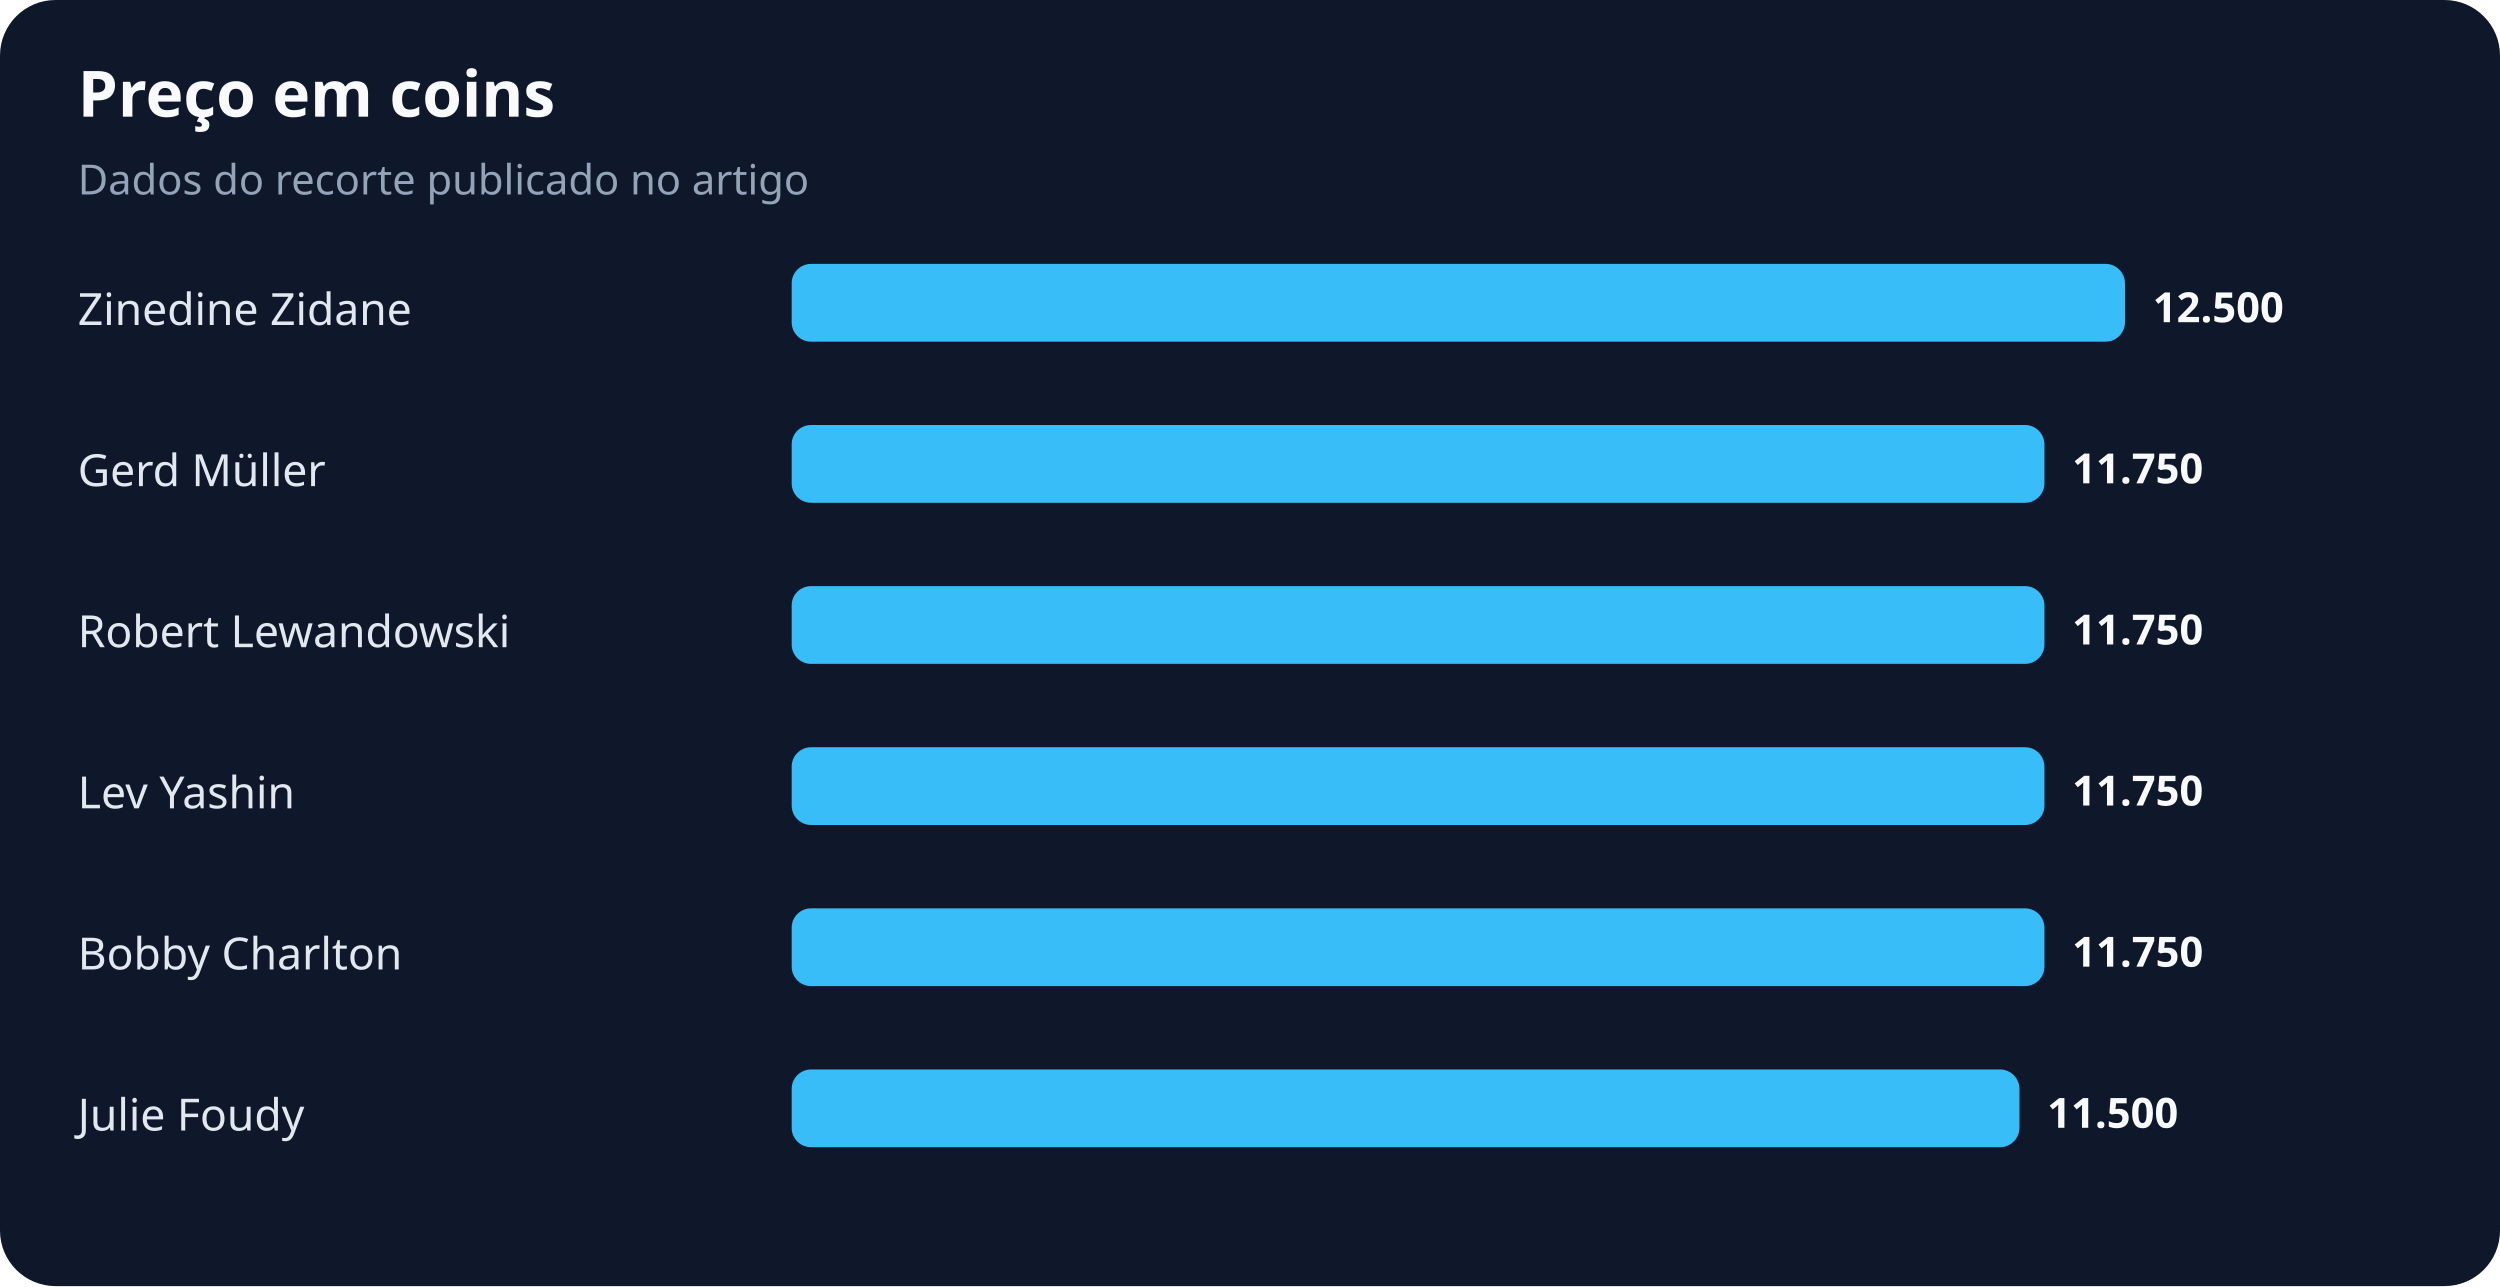
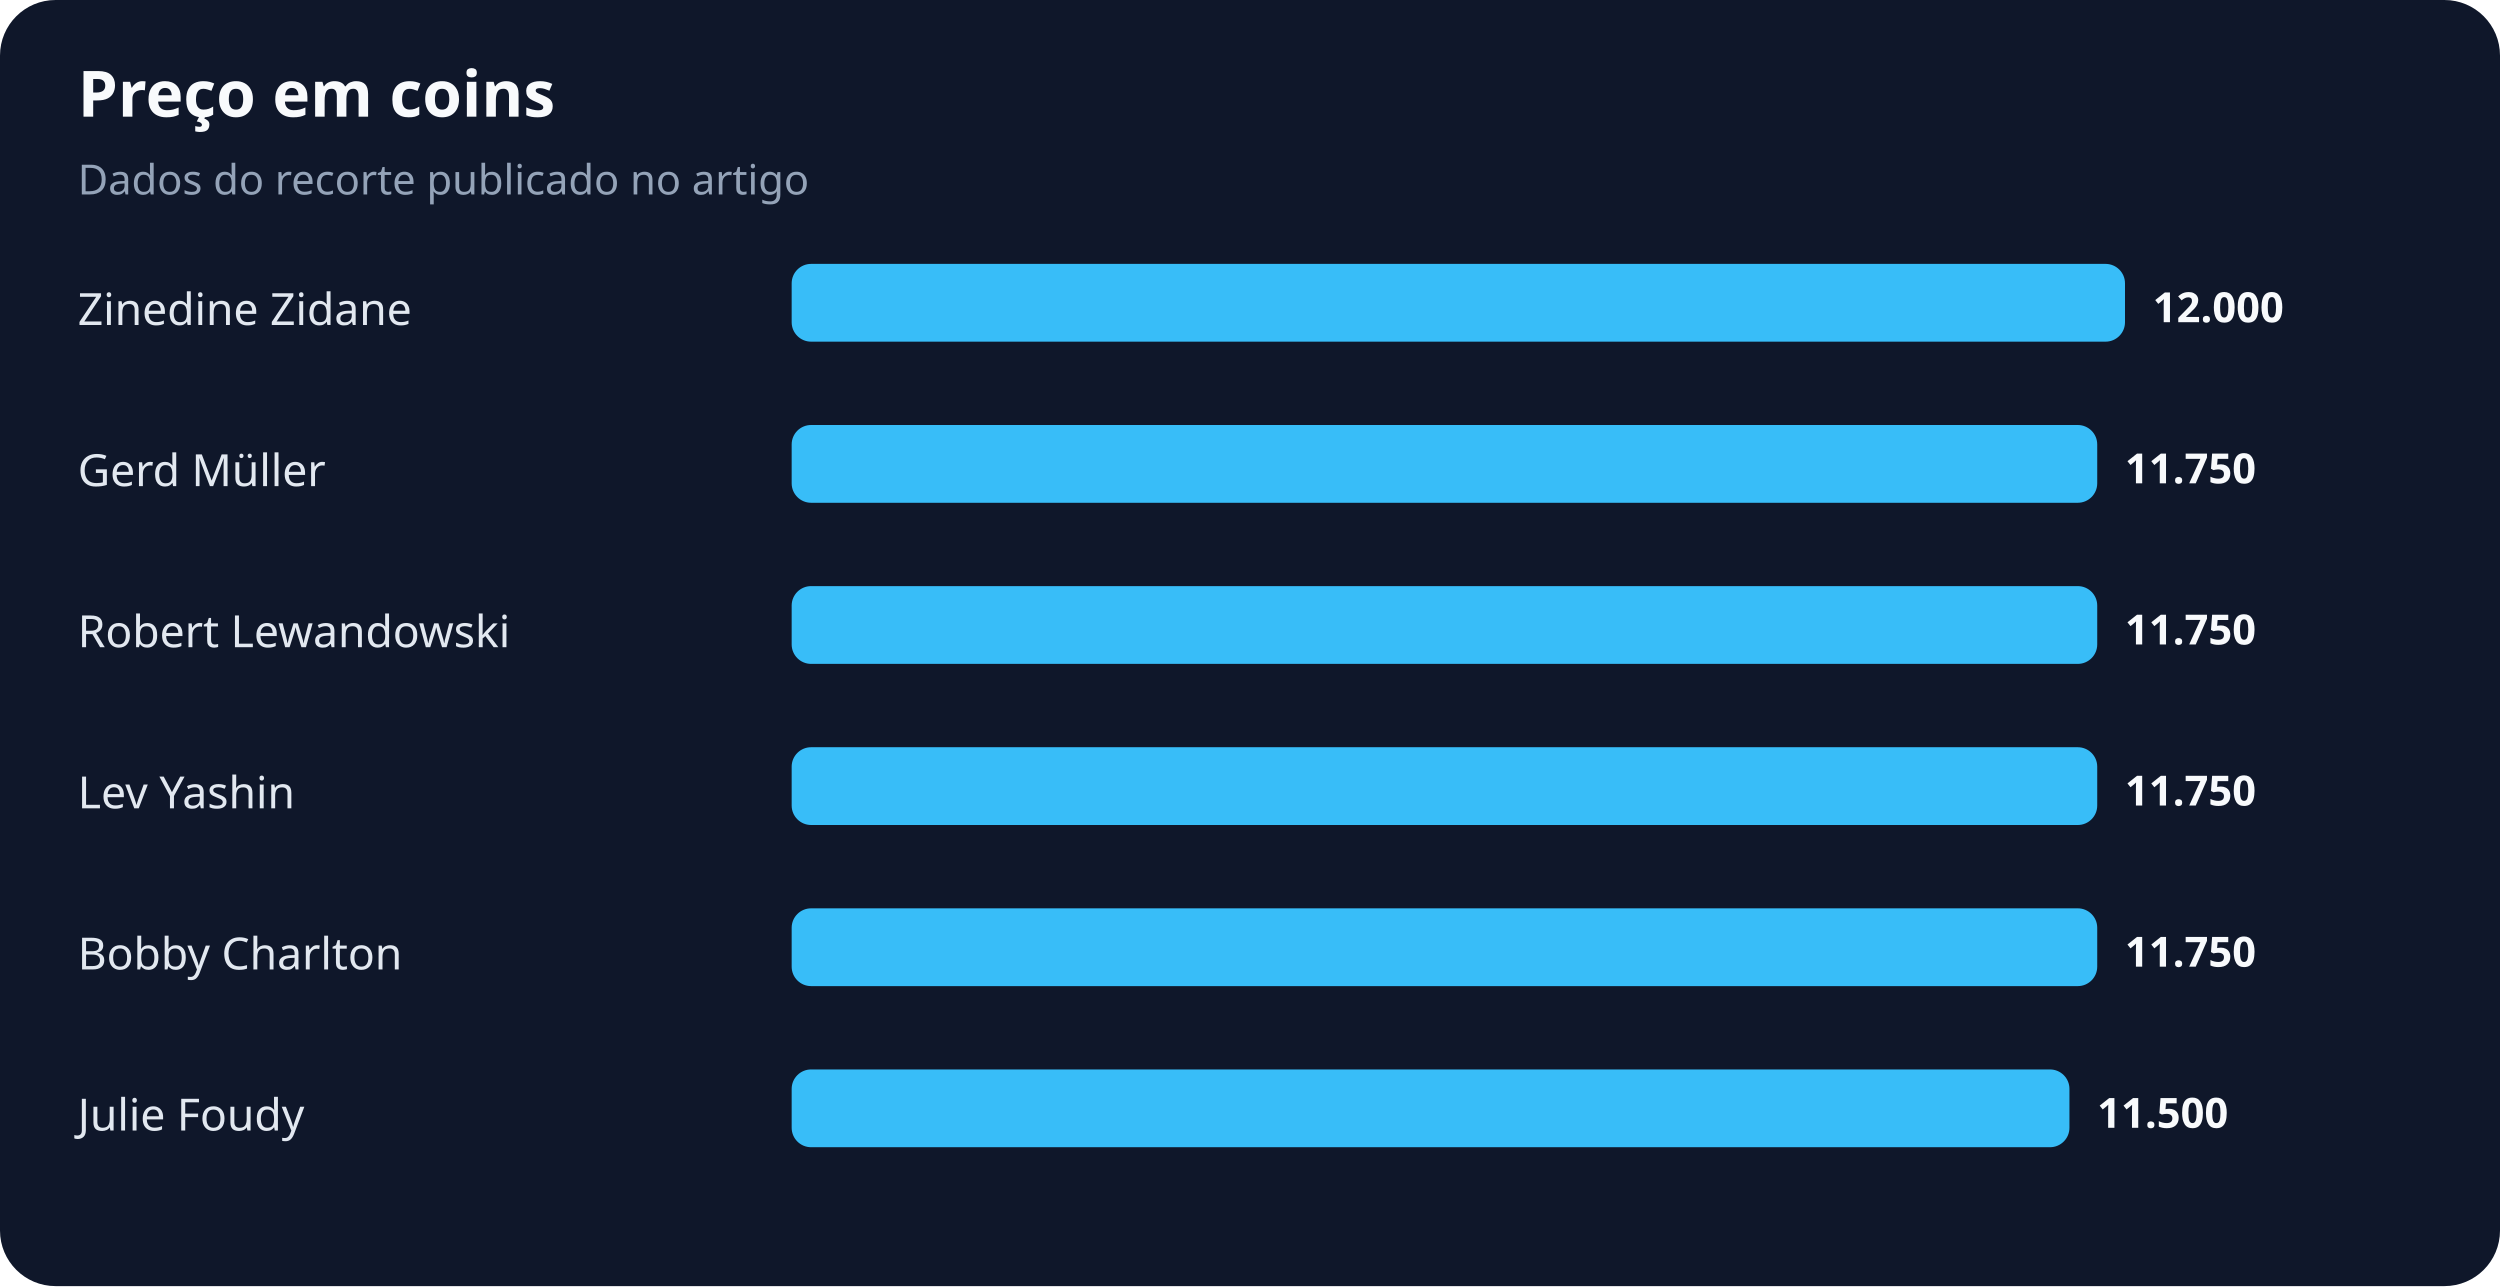
<svg xmlns="http://www.w3.org/2000/svg" width="900" height="463" viewBox="0 0 900 463" role="img" aria-labelledby="title desc">
  <rect width="100%" height="100%" rx="20" fill="#0f172a" />
  <text x="28" y="42" fill="#f8fafc" font-family="system-ui,sans-serif" font-size="23" font-weight="700">Preço em coins</text>
  <text x="28" y="70" fill="#94a3b8" font-family="system-ui,sans-serif" font-size="15">Dados do recorte publicado no artigo</text>
  <text x="28" y="117" fill="#e2e8f0" font-family="system-ui,sans-serif" font-size="16">Zinedine Zidane</text>
  <rect x="285" y="95" width="480" height="28" rx="7" fill="#38bdf8" />
-   <text x="775" y="116" fill="#f8fafc" font-family="system-ui,sans-serif" font-size="15" font-weight="700">12.500</text>
+   <text x="775" y="116" fill="#f8fafc" font-family="system-ui,sans-serif" font-size="15" font-weight="700">12.000</text>
  <text x="28" y="175" fill="#e2e8f0" font-family="system-ui,sans-serif" font-size="16">Gerd Müller</text>
-   <rect x="285" y="153" width="451" height="28" rx="7" fill="#38bdf8" />
-   <text x="746" y="174" fill="#f8fafc" font-family="system-ui,sans-serif" font-size="15" font-weight="700">11.750</text>
+   <rect x="285" y="153" width="470" height="28" rx="7" fill="#38bdf8" />
+   <text x="765" y="174" fill="#f8fafc" font-family="system-ui,sans-serif" font-size="15" font-weight="700">11.750</text>
  <text x="28" y="233" fill="#e2e8f0" font-family="system-ui,sans-serif" font-size="16">Robert Lewandowski</text>
-   <rect x="285" y="211" width="451" height="28" rx="7" fill="#38bdf8" />
-   <text x="746" y="232" fill="#f8fafc" font-family="system-ui,sans-serif" font-size="15" font-weight="700">11.750</text>
+   <rect x="285" y="211" width="470" height="28" rx="7" fill="#38bdf8" />
+   <text x="765" y="232" fill="#f8fafc" font-family="system-ui,sans-serif" font-size="15" font-weight="700">11.750</text>
  <text x="28" y="291" fill="#e2e8f0" font-family="system-ui,sans-serif" font-size="16">Lev Yashin</text>
-   <rect x="285" y="269" width="451" height="28" rx="7" fill="#38bdf8" />
-   <text x="746" y="290" fill="#f8fafc" font-family="system-ui,sans-serif" font-size="15" font-weight="700">11.750</text>
+   <rect x="285" y="269" width="470" height="28" rx="7" fill="#38bdf8" />
+   <text x="765" y="290" fill="#f8fafc" font-family="system-ui,sans-serif" font-size="15" font-weight="700">11.750</text>
  <text x="28" y="349" fill="#e2e8f0" font-family="system-ui,sans-serif" font-size="16">Bobby Charlton</text>
-   <rect x="285" y="327" width="451" height="28" rx="7" fill="#38bdf8" />
-   <text x="746" y="348" fill="#f8fafc" font-family="system-ui,sans-serif" font-size="15" font-weight="700">11.750</text>
+   <rect x="285" y="327" width="470" height="28" rx="7" fill="#38bdf8" />
+   <text x="765" y="348" fill="#f8fafc" font-family="system-ui,sans-serif" font-size="15" font-weight="700">11.750</text>
  <text x="28" y="407" fill="#e2e8f0" font-family="system-ui,sans-serif" font-size="16">Julie Foudy</text>
-   <rect x="285" y="385" width="442" height="28" rx="7" fill="#38bdf8" />
-   <text x="737" y="406" fill="#f8fafc" font-family="system-ui,sans-serif" font-size="15" font-weight="700">11.500</text>
+   <rect x="285" y="385" width="460" height="28" rx="7" fill="#38bdf8" />
+   <text x="755" y="406" fill="#f8fafc" font-family="system-ui,sans-serif" font-size="15" font-weight="700">11.500</text>
</svg>
